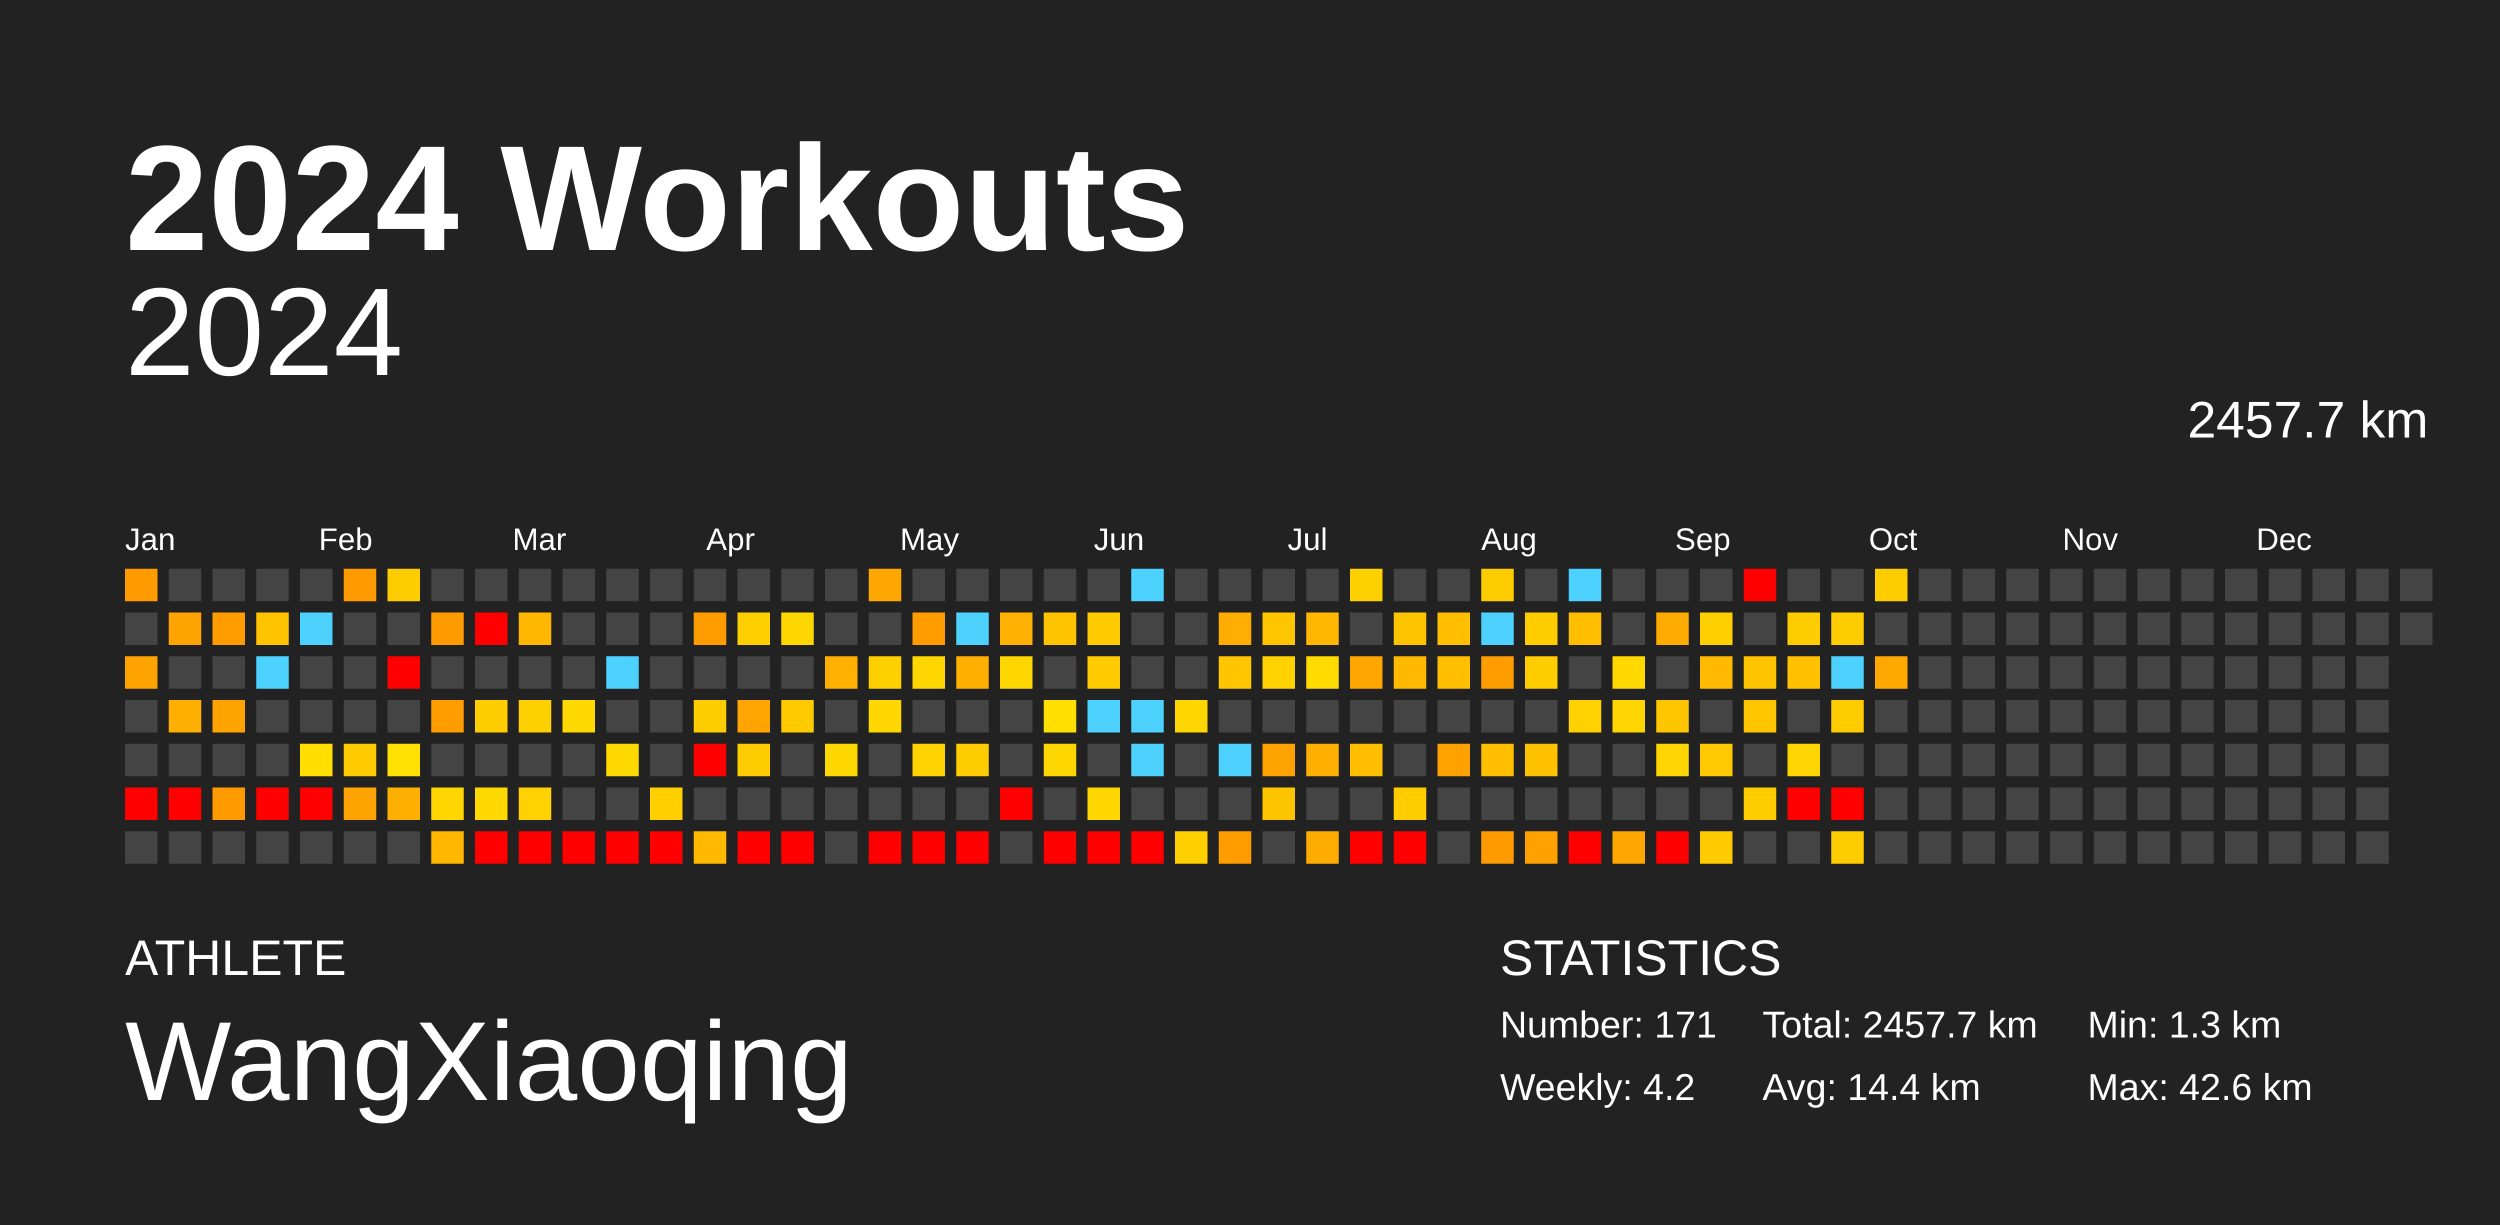
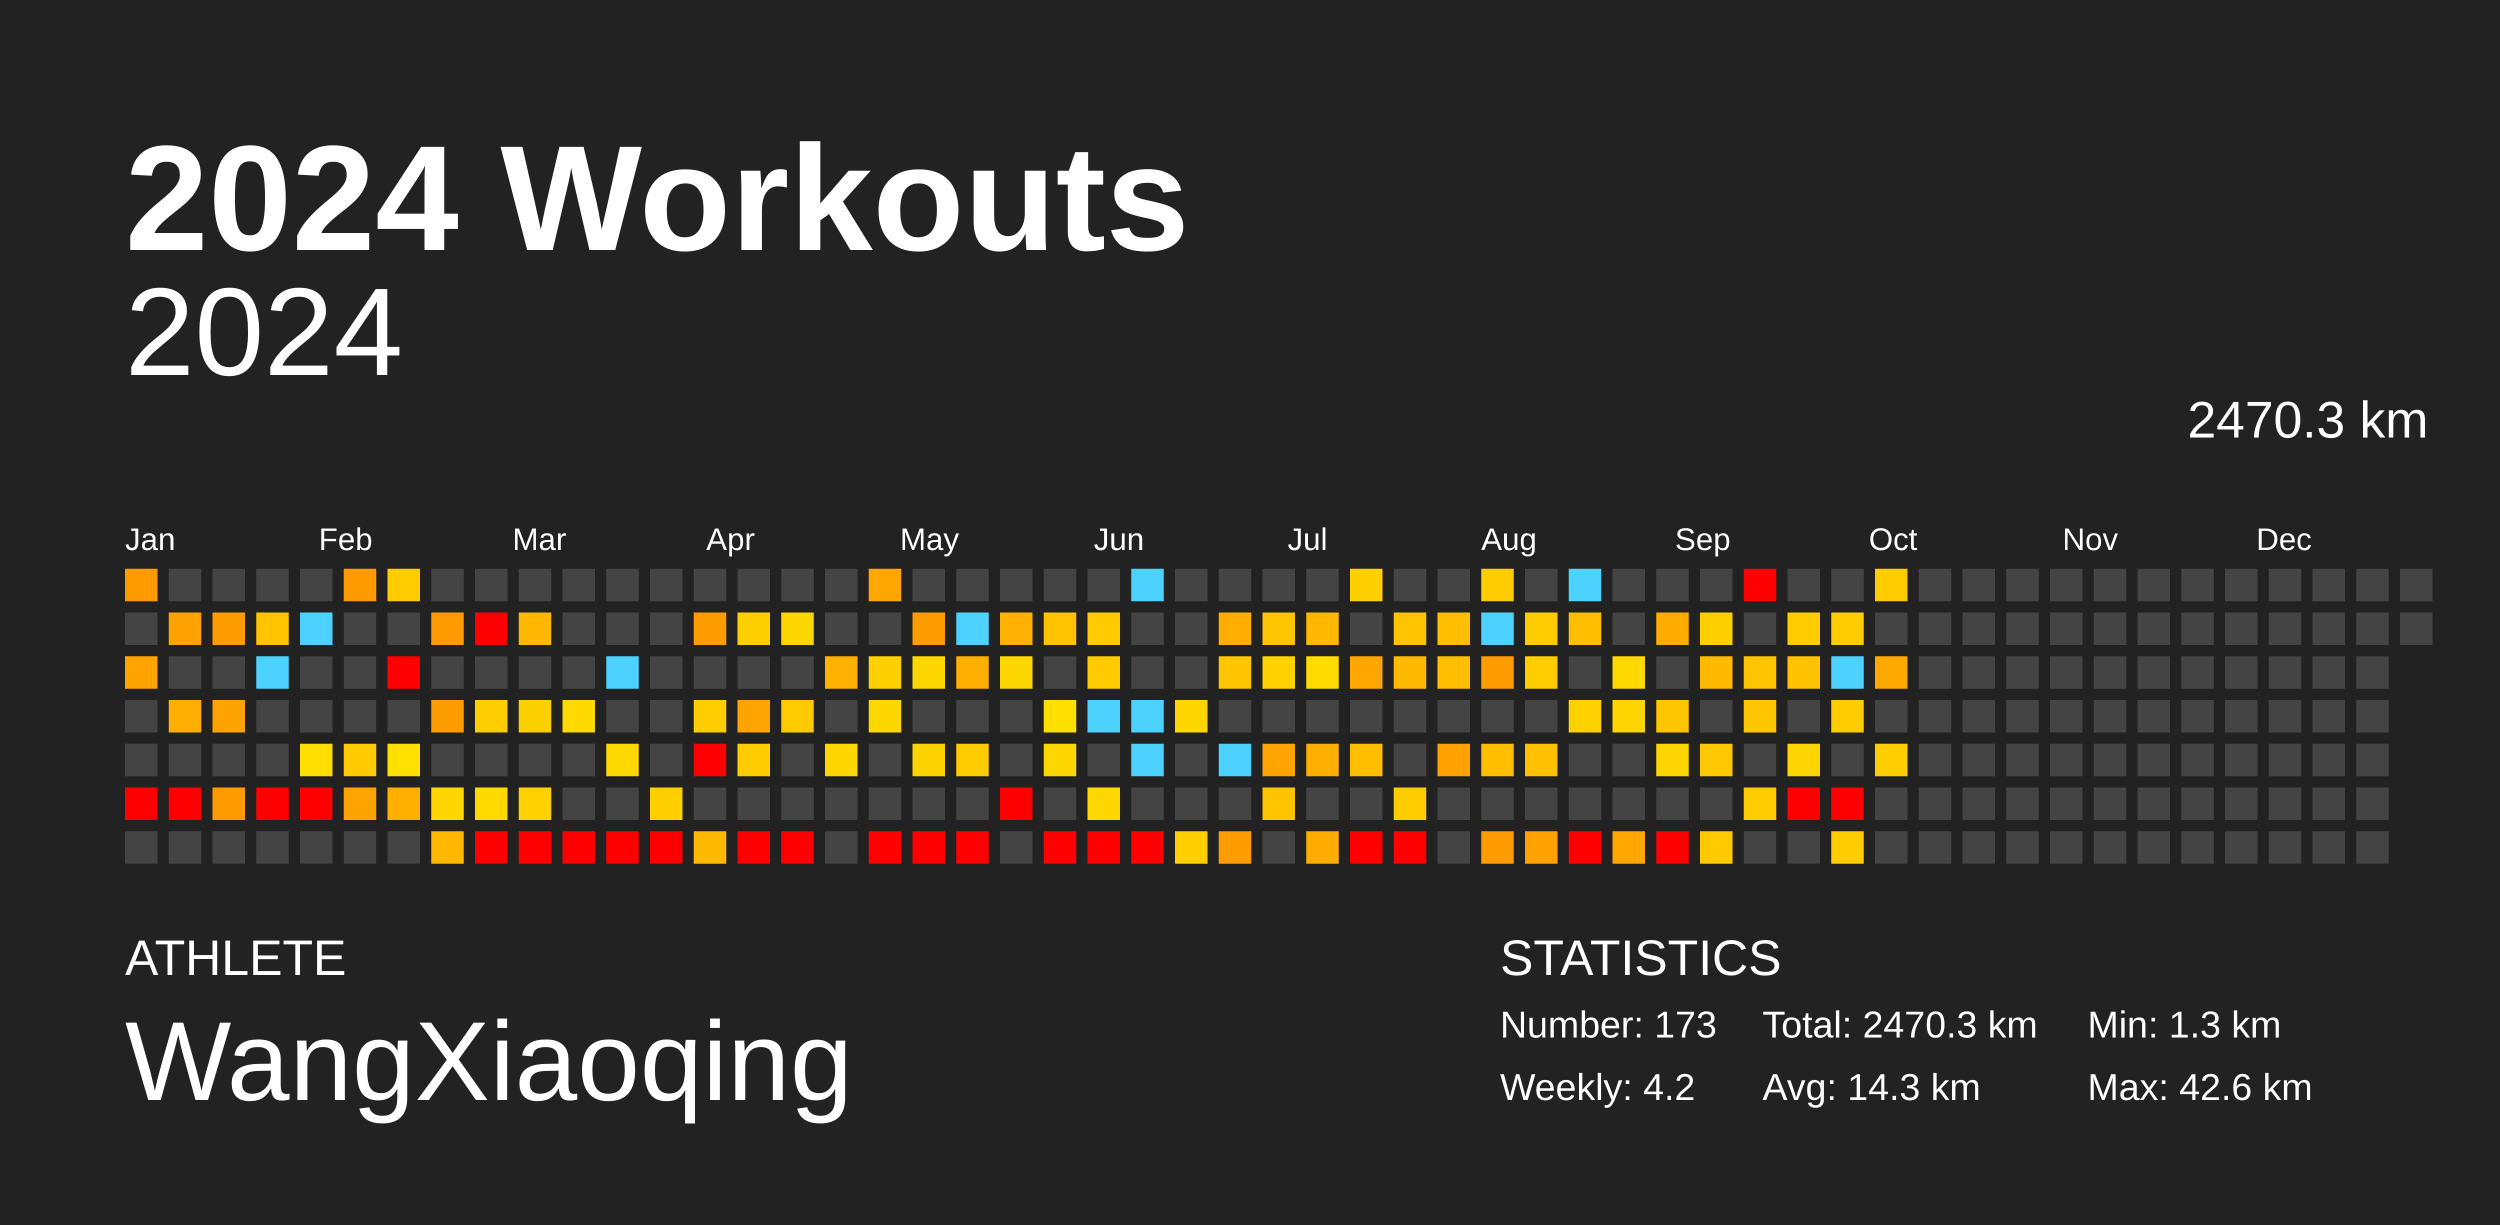
<svg xmlns="http://www.w3.org/2000/svg" baseProfile="full" height="98mm" version="1.1" viewBox="0,0,200,98" width="200mm">
  <defs />
  <rect fill="#222222" height="98" width="200" x="0" y="0" />
  <text fill="#FFFFFF" style="font-size:12px; font-family:Arial; font-weight:bold;" x="10" y="20">2024 Workouts</text>
  <text fill="#FFFFFF" style="font-size:4px; font-family:Arial" x="10" y="78">ATHLETE</text>
  <text fill="#FFFFFF" style="font-size:9px; font-family:Arial" x="10" y="88">WangXiaoqing</text>
  <text fill="#FFFFFF" style="font-size:4px; font-family:Arial" x="120" y="78">STATISTICS</text>
-   <text fill="#FFFFFF" style="font-size:3px; font-family:Arial" x="120" y="83">Number: 171</text>
+   <text fill="#FFFFFF" style="font-size:3px; font-family:Arial" x="120" y="83">Number: 173</text>
  <text fill="#FFFFFF" style="font-size:3px; font-family:Arial" x="120" y="88">Weekly: 4.2</text>
-   <text fill="#FFFFFF" style="font-size:3px; font-family:Arial" x="141" y="83">Total: 2457.7 km</text>
-   <text fill="#FFFFFF" style="font-size:3px; font-family:Arial" x="141" y="88">Avg: 14.4 km</text>
+   <text fill="#FFFFFF" style="font-size:3px; font-family:Arial" x="141" y="83">Total: 2470.3 km</text>
+   <text fill="#FFFFFF" style="font-size:3px; font-family:Arial" x="141" y="88">Avg: 14.3 km</text>
  <text fill="#FFFFFF" style="font-size:3px; font-family:Arial" x="167" y="83">Min: 1.3 km</text>
  <text fill="#FFFFFF" style="font-size:3px; font-family:Arial" x="167" y="88">Max: 42.6 km</text>
  <text alignment-baseline="hanging" fill="#FFFFFF" style="font-size:10.0px; font-family:Arial;" x="10" y="30">2024</text>
-   <text alignment-baseline="hanging" fill="#FFFFFF" style="font-size:4.125px; font-family:Arial;" x="175" y="35">2457.7 km</text>
+   <text alignment-baseline="hanging" fill="#FFFFFF" style="font-size:4.125px; font-family:Arial;" x="175" y="35">2470.3 km</text>
  <text fill="#FFFFFF" style="font-size:2.5px; font-family:Arial" x="10.0" y="44">Jan</text>
  <text fill="#FFFFFF" style="font-size:2.5px; font-family:Arial" x="25.5" y="44">Feb</text>
  <text fill="#FFFFFF" style="font-size:2.5px; font-family:Arial" x="41.0" y="44">Mar</text>
  <text fill="#FFFFFF" style="font-size:2.5px; font-family:Arial" x="56.5" y="44">Apr</text>
  <text fill="#FFFFFF" style="font-size:2.5px; font-family:Arial" x="72.0" y="44">May</text>
  <text fill="#FFFFFF" style="font-size:2.5px; font-family:Arial" x="87.5" y="44">Jun</text>
  <text fill="#FFFFFF" style="font-size:2.5px; font-family:Arial" x="103.0" y="44">Jul</text>
  <text fill="#FFFFFF" style="font-size:2.5px; font-family:Arial" x="118.5" y="44">Aug</text>
  <text fill="#FFFFFF" style="font-size:2.5px; font-family:Arial" x="134.0" y="44">Sep</text>
  <text fill="#FFFFFF" style="font-size:2.5px; font-family:Arial" x="149.5" y="44">Oct</text>
  <text fill="#FFFFFF" style="font-size:2.5px; font-family:Arial" x="165.0" y="44">Nov</text>
  <text fill="#FFFFFF" style="font-size:2.5px; font-family:Arial" x="180.5" y="44">Dec</text>
  <rect fill="#ff9b00" height="2.6" width="2.6" x="10.0" y="45.5" />
  <rect fill="#444444" height="2.6" width="2.6" x="10.0" y="49.0" />
  <rect fill="#ffa300" height="2.6" width="2.6" x="10.0" y="52.5" />
  <rect fill="#444444" height="2.6" width="2.6" x="10.0" y="56.0" />
  <rect fill="#444444" height="2.6" width="2.6" x="10.0" y="59.5" />
  <rect fill="red" height="2.6" width="2.6" x="10.0" y="63.0" />
  <rect fill="#444444" height="2.6" width="2.6" x="10.0" y="66.5" />
  <rect fill="#444444" height="2.6" width="2.6" x="13.5" y="45.5" />
  <rect fill="#ffa300" height="2.6" width="2.6" x="13.5" y="49.0" />
  <rect fill="#444444" height="2.6" width="2.6" x="13.5" y="52.5" />
  <rect fill="#ffaf00" height="2.6" width="2.6" x="13.5" y="56.0" />
  <rect fill="#444444" height="2.6" width="2.6" x="13.5" y="59.5" />
  <rect fill="red" height="2.6" width="2.6" x="13.5" y="63.0" />
  <rect fill="#444444" height="2.6" width="2.6" x="13.5" y="66.5" />
  <rect fill="#444444" height="2.6" width="2.6" x="17.0" y="45.5" />
  <rect fill="#ff9c00" height="2.6" width="2.6" x="17.0" y="49.0" />
  <rect fill="#444444" height="2.6" width="2.6" x="17.0" y="52.5" />
  <rect fill="#ffa300" height="2.6" width="2.6" x="17.0" y="56.0" />
  <rect fill="#444444" height="2.6" width="2.6" x="17.0" y="59.5" />
  <rect fill="#ff9b00" height="2.6" width="2.6" x="17.0" y="63.0" />
  <rect fill="#444444" height="2.6" width="2.6" x="17.0" y="66.5" />
  <rect fill="#444444" height="2.6" width="2.6" x="20.5" y="45.5" />
  <rect fill="#ffc300" height="2.6" width="2.6" x="20.5" y="49.0" />
  <rect fill="#4dd2ff" height="2.6" width="2.6" x="20.5" y="52.5" />
  <rect fill="#444444" height="2.6" width="2.6" x="20.5" y="56.0" />
  <rect fill="#444444" height="2.6" width="2.6" x="20.5" y="59.5" />
  <rect fill="red" height="2.6" width="2.6" x="20.5" y="63.0" />
  <rect fill="#444444" height="2.6" width="2.6" x="20.5" y="66.5" />
  <rect fill="#444444" height="2.6" width="2.6" x="24.0" y="45.5" />
  <rect fill="#4dd2ff" height="2.6" width="2.6" x="24.0" y="49.0" />
  <rect fill="#444444" height="2.6" width="2.6" x="24.0" y="52.5" />
  <rect fill="#444444" height="2.6" width="2.6" x="24.0" y="56.0" />
  <rect fill="#ffde00" height="2.6" width="2.6" x="24.0" y="59.5" />
  <rect fill="red" height="2.6" width="2.6" x="24.0" y="63.0" />
  <rect fill="#444444" height="2.6" width="2.6" x="24.0" y="66.5" />
  <rect fill="#ff9b00" height="2.6" width="2.6" x="27.5" y="45.5" />
  <rect fill="#444444" height="2.6" width="2.6" x="27.5" y="49.0" />
  <rect fill="#444444" height="2.6" width="2.6" x="27.5" y="52.5" />
  <rect fill="#444444" height="2.6" width="2.6" x="27.5" y="56.0" />
  <rect fill="#ffcb00" height="2.6" width="2.6" x="27.5" y="59.5" />
  <rect fill="#ffa300" height="2.6" width="2.6" x="27.5" y="63.0" />
  <rect fill="#444444" height="2.6" width="2.6" x="27.5" y="66.5" />
  <rect fill="#ffcc00" height="2.6" width="2.6" x="31.0" y="45.5" />
  <rect fill="#444444" height="2.6" width="2.6" x="31.0" y="49.0" />
  <rect fill="red" height="2.6" width="2.6" x="31.0" y="52.5" />
  <rect fill="#444444" height="2.6" width="2.6" x="31.0" y="56.0" />
  <rect fill="#ffe000" height="2.6" width="2.6" x="31.0" y="59.5" />
  <rect fill="#ffaf00" height="2.6" width="2.6" x="31.0" y="63.0" />
  <rect fill="#444444" height="2.6" width="2.6" x="31.0" y="66.5" />
  <rect fill="#444444" height="2.6" width="2.6" x="34.5" y="45.5" />
  <rect fill="#ff9b00" height="2.6" width="2.6" x="34.5" y="49.0" />
  <rect fill="#444444" height="2.6" width="2.6" x="34.5" y="52.5" />
  <rect fill="#ff9c00" height="2.6" width="2.6" x="34.5" y="56.0" />
  <rect fill="#444444" height="2.6" width="2.6" x="34.5" y="59.5" />
  <rect fill="#ffd600" height="2.6" width="2.6" x="34.5" y="63.0" />
  <rect fill="#ffb700" height="2.6" width="2.6" x="34.5" y="66.5" />
  <rect fill="#444444" height="2.6" width="2.6" x="38.0" y="45.5" />
  <rect fill="red" height="2.6" width="2.6" x="38.0" y="49.0" />
  <rect fill="#444444" height="2.6" width="2.6" x="38.0" y="52.5" />
  <rect fill="#ffce00" height="2.6" width="2.6" x="38.0" y="56.0" />
  <rect fill="#444444" height="2.6" width="2.6" x="38.0" y="59.5" />
  <rect fill="#ffd900" height="2.6" width="2.6" x="38.0" y="63.0" />
  <rect fill="red" height="2.6" width="2.6" x="38.0" y="66.5" />
  <rect fill="#444444" height="2.6" width="2.6" x="41.5" y="45.5" />
  <rect fill="#ffb700" height="2.6" width="2.6" x="41.5" y="49.0" />
  <rect fill="#444444" height="2.6" width="2.6" x="41.5" y="52.5" />
  <rect fill="#ffd000" height="2.6" width="2.6" x="41.5" y="56.0" />
  <rect fill="#444444" height="2.6" width="2.6" x="41.5" y="59.5" />
  <rect fill="#ffd100" height="2.6" width="2.6" x="41.5" y="63.0" />
  <rect fill="red" height="2.6" width="2.6" x="41.5" y="66.5" />
  <rect fill="#444444" height="2.6" width="2.6" x="45.0" y="45.5" />
  <rect fill="#444444" height="2.6" width="2.6" x="45.0" y="49.0" />
  <rect fill="#444444" height="2.6" width="2.6" x="45.0" y="52.5" />
  <rect fill="#ffd900" height="2.6" width="2.6" x="45.0" y="56.0" />
  <rect fill="#444444" height="2.6" width="2.6" x="45.0" y="59.5" />
  <rect fill="#444444" height="2.6" width="2.6" x="45.0" y="63.0" />
  <rect fill="red" height="2.6" width="2.6" x="45.0" y="66.5" />
  <rect fill="#444444" height="2.6" width="2.6" x="48.5" y="45.5" />
  <rect fill="#444444" height="2.6" width="2.6" x="48.5" y="49.0" />
  <rect fill="#4dd2ff" height="2.6" width="2.6" x="48.5" y="52.5" />
  <rect fill="#444444" height="2.6" width="2.6" x="48.5" y="56.0" />
  <rect fill="#ffd900" height="2.6" width="2.6" x="48.5" y="59.5" />
  <rect fill="#444444" height="2.6" width="2.6" x="48.5" y="63.0" />
  <rect fill="red" height="2.6" width="2.6" x="48.5" y="66.5" />
  <rect fill="#444444" height="2.6" width="2.6" x="52.0" y="45.5" />
  <rect fill="#444444" height="2.6" width="2.6" x="52.0" y="49.0" />
  <rect fill="#444444" height="2.6" width="2.6" x="52.0" y="52.5" />
  <rect fill="#444444" height="2.6" width="2.6" x="52.0" y="56.0" />
  <rect fill="#444444" height="2.6" width="2.6" x="52.0" y="59.5" />
  <rect fill="#ffcf00" height="2.6" width="2.6" x="52.0" y="63.0" />
  <rect fill="red" height="2.6" width="2.6" x="52.0" y="66.5" />
  <rect fill="#444444" height="2.6" width="2.6" x="55.5" y="45.5" />
  <rect fill="#ff9c00" height="2.6" width="2.6" x="55.5" y="49.0" />
  <rect fill="#444444" height="2.6" width="2.6" x="55.5" y="52.5" />
  <rect fill="#ffcd00" height="2.6" width="2.6" x="55.5" y="56.0" />
  <rect fill="red" height="2.6" width="2.6" x="55.5" y="59.5" />
  <rect fill="#444444" height="2.6" width="2.6" x="55.5" y="63.0" />
  <rect fill="#ffb900" height="2.6" width="2.6" x="55.5" y="66.5" />
  <rect fill="#444444" height="2.6" width="2.6" x="59.0" y="45.5" />
  <rect fill="#ffcf00" height="2.6" width="2.6" x="59.0" y="49.0" />
  <rect fill="#444444" height="2.6" width="2.6" x="59.0" y="52.5" />
  <rect fill="#ffa400" height="2.6" width="2.6" x="59.0" y="56.0" />
  <rect fill="#ffcc00" height="2.6" width="2.6" x="59.0" y="59.5" />
  <rect fill="#444444" height="2.6" width="2.6" x="59.0" y="63.0" />
  <rect fill="red" height="2.6" width="2.6" x="59.0" y="66.5" />
  <rect fill="#444444" height="2.6" width="2.6" x="62.5" y="45.5" />
  <rect fill="#ffd700" height="2.6" width="2.6" x="62.5" y="49.0" />
  <rect fill="#444444" height="2.6" width="2.6" x="62.5" y="52.5" />
  <rect fill="#ffcb00" height="2.6" width="2.6" x="62.5" y="56.0" />
  <rect fill="#444444" height="2.6" width="2.6" x="62.5" y="59.5" />
  <rect fill="#444444" height="2.6" width="2.6" x="62.5" y="63.0" />
  <rect fill="red" height="2.6" width="2.6" x="62.5" y="66.5" />
  <rect fill="#444444" height="2.6" width="2.6" x="66.0" y="45.5" />
  <rect fill="#444444" height="2.6" width="2.6" x="66.0" y="49.0" />
  <rect fill="#ffb000" height="2.6" width="2.6" x="66.0" y="52.5" />
  <rect fill="#444444" height="2.6" width="2.6" x="66.0" y="56.0" />
  <rect fill="#ffd700" height="2.6" width="2.6" x="66.0" y="59.5" />
  <rect fill="#444444" height="2.6" width="2.6" x="66.0" y="63.0" />
  <rect fill="#444444" height="2.6" width="2.6" x="66.0" y="66.5" />
  <rect fill="#ffa700" height="2.6" width="2.6" x="69.5" y="45.5" />
  <rect fill="#444444" height="2.6" width="2.6" x="69.5" y="49.0" />
  <rect fill="#ffd000" height="2.6" width="2.6" x="69.5" y="52.5" />
  <rect fill="#ffd700" height="2.6" width="2.6" x="69.5" y="56.0" />
  <rect fill="#444444" height="2.6" width="2.6" x="69.5" y="59.5" />
  <rect fill="#444444" height="2.6" width="2.6" x="69.5" y="63.0" />
  <rect fill="red" height="2.6" width="2.6" x="69.5" y="66.5" />
  <rect fill="#444444" height="2.6" width="2.6" x="73.0" y="45.5" />
  <rect fill="#ff9c00" height="2.6" width="2.6" x="73.0" y="49.0" />
  <rect fill="#ffd700" height="2.6" width="2.6" x="73.0" y="52.5" />
  <rect fill="#444444" height="2.6" width="2.6" x="73.0" y="56.0" />
  <rect fill="#ffd300" height="2.6" width="2.6" x="73.0" y="59.5" />
  <rect fill="#444444" height="2.6" width="2.6" x="73.0" y="63.0" />
  <rect fill="red" height="2.6" width="2.6" x="73.0" y="66.5" />
  <rect fill="#444444" height="2.6" width="2.6" x="76.5" y="45.5" />
  <rect fill="#4dd2ff" height="2.6" width="2.6" x="76.5" y="49.0" />
  <rect fill="#ffaf00" height="2.6" width="2.6" x="76.5" y="52.5" />
  <rect fill="#444444" height="2.6" width="2.6" x="76.5" y="56.0" />
  <rect fill="#ffcc00" height="2.6" width="2.6" x="76.5" y="59.5" />
  <rect fill="#444444" height="2.6" width="2.6" x="76.5" y="63.0" />
  <rect fill="red" height="2.6" width="2.6" x="76.5" y="66.5" />
  <rect fill="#444444" height="2.6" width="2.6" x="80.0" y="45.5" />
  <rect fill="#ffb000" height="2.6" width="2.6" x="80.0" y="49.0" />
  <rect fill="#ffd700" height="2.6" width="2.6" x="80.0" y="52.5" />
  <rect fill="#444444" height="2.6" width="2.6" x="80.0" y="56.0" />
  <rect fill="#444444" height="2.6" width="2.6" x="80.0" y="59.5" />
  <rect fill="red" height="2.6" width="2.6" x="80.0" y="63.0" />
  <rect fill="#444444" height="2.6" width="2.6" x="80.0" y="66.5" />
  <rect fill="#444444" height="2.6" width="2.6" x="83.5" y="45.5" />
  <rect fill="#ffc300" height="2.6" width="2.6" x="83.5" y="49.0" />
  <rect fill="#444444" height="2.6" width="2.6" x="83.5" y="52.5" />
  <rect fill="#ffdf00" height="2.6" width="2.6" x="83.5" y="56.0" />
  <rect fill="#ffd700" height="2.6" width="2.6" x="83.5" y="59.5" />
  <rect fill="#444444" height="2.6" width="2.6" x="83.5" y="63.0" />
  <rect fill="red" height="2.6" width="2.6" x="83.5" y="66.5" />
  <rect fill="#444444" height="2.6" width="2.6" x="87.0" y="45.5" />
  <rect fill="#ffcb00" height="2.6" width="2.6" x="87.0" y="49.0" />
  <rect fill="#ffcb00" height="2.6" width="2.6" x="87.0" y="52.5" />
  <rect fill="#4dd2ff" height="2.6" width="2.6" x="87.0" y="56.0" />
  <rect fill="#444444" height="2.6" width="2.6" x="87.0" y="59.5" />
  <rect fill="#ffd700" height="2.6" width="2.6" x="87.0" y="63.0" />
  <rect fill="red" height="2.6" width="2.6" x="87.0" y="66.5" />
  <rect fill="#4dd2ff" height="2.6" width="2.6" x="90.5" y="45.5" />
  <rect fill="#444444" height="2.6" width="2.6" x="90.5" y="49.0" />
  <rect fill="#444444" height="2.6" width="2.6" x="90.5" y="52.5" />
  <rect fill="#4dd2ff" height="2.6" width="2.6" x="90.5" y="56.0" />
  <rect fill="#4dd2ff" height="2.6" width="2.6" x="90.5" y="59.5" />
  <rect fill="#444444" height="2.6" width="2.6" x="90.5" y="63.0" />
  <rect fill="red" height="2.6" width="2.6" x="90.5" y="66.5" />
  <rect fill="#444444" height="2.6" width="2.6" x="94.0" y="45.5" />
  <rect fill="#444444" height="2.6" width="2.6" x="94.0" y="49.0" />
  <rect fill="#444444" height="2.6" width="2.6" x="94.0" y="52.5" />
  <rect fill="#ffd600" height="2.6" width="2.6" x="94.0" y="56.0" />
  <rect fill="#444444" height="2.6" width="2.6" x="94.0" y="59.5" />
  <rect fill="#444444" height="2.6" width="2.6" x="94.0" y="63.0" />
  <rect fill="#ffcf00" height="2.6" width="2.6" x="94.0" y="66.5" />
  <rect fill="#444444" height="2.6" width="2.6" x="97.5" y="45.5" />
  <rect fill="#ffad00" height="2.6" width="2.6" x="97.5" y="49.0" />
  <rect fill="#ffc500" height="2.6" width="2.6" x="97.5" y="52.5" />
  <rect fill="#444444" height="2.6" width="2.6" x="97.5" y="56.0" />
  <rect fill="#4dd2ff" height="2.6" width="2.6" x="97.5" y="59.5" />
  <rect fill="#444444" height="2.6" width="2.6" x="97.5" y="63.0" />
  <rect fill="#ff9c00" height="2.6" width="2.6" x="97.5" y="66.5" />
  <rect fill="#444444" height="2.6" width="2.6" x="101.0" y="45.5" />
  <rect fill="#ffc500" height="2.6" width="2.6" x="101.0" y="49.0" />
  <rect fill="#ffd200" height="2.6" width="2.6" x="101.0" y="52.5" />
  <rect fill="#444444" height="2.6" width="2.6" x="101.0" y="56.0" />
  <rect fill="#ffa300" height="2.6" width="2.6" x="101.0" y="59.5" />
  <rect fill="#ffc400" height="2.6" width="2.6" x="101.0" y="63.0" />
  <rect fill="#444444" height="2.6" width="2.6" x="101.0" y="66.5" />
  <rect fill="#444444" height="2.6" width="2.6" x="104.5" y="45.5" />
  <rect fill="#ffb700" height="2.6" width="2.6" x="104.5" y="49.0" />
  <rect fill="#ffdb00" height="2.6" width="2.6" x="104.5" y="52.5" />
  <rect fill="#444444" height="2.6" width="2.6" x="104.5" y="56.0" />
  <rect fill="#ffaf00" height="2.6" width="2.6" x="104.5" y="59.5" />
  <rect fill="#444444" height="2.6" width="2.6" x="104.5" y="63.0" />
  <rect fill="#ffac00" height="2.6" width="2.6" x="104.5" y="66.5" />
  <rect fill="#ffd000" height="2.6" width="2.6" x="108.0" y="45.5" />
  <rect fill="#444444" height="2.6" width="2.6" x="108.0" y="49.0" />
  <rect fill="#ffa600" height="2.6" width="2.6" x="108.0" y="52.5" />
  <rect fill="#444444" height="2.6" width="2.6" x="108.0" y="56.0" />
  <rect fill="#ffbe00" height="2.6" width="2.6" x="108.0" y="59.5" />
  <rect fill="#444444" height="2.6" width="2.6" x="108.0" y="63.0" />
  <rect fill="red" height="2.6" width="2.6" x="108.0" y="66.5" />
  <rect fill="#444444" height="2.6" width="2.6" x="111.5" y="45.5" />
  <rect fill="#ffc400" height="2.6" width="2.6" x="111.5" y="49.0" />
  <rect fill="#ffb900" height="2.6" width="2.6" x="111.5" y="52.5" />
  <rect fill="#444444" height="2.6" width="2.6" x="111.5" y="56.0" />
  <rect fill="#444444" height="2.6" width="2.6" x="111.5" y="59.5" />
  <rect fill="#ffcc00" height="2.6" width="2.6" x="111.5" y="63.0" />
  <rect fill="red" height="2.6" width="2.6" x="111.5" y="66.5" />
  <rect fill="#444444" height="2.6" width="2.6" x="115.0" y="45.5" />
  <rect fill="#ffbe00" height="2.6" width="2.6" x="115.0" y="49.0" />
  <rect fill="#ffbf00" height="2.6" width="2.6" x="115.0" y="52.5" />
  <rect fill="#444444" height="2.6" width="2.6" x="115.0" y="56.0" />
  <rect fill="#ffa200" height="2.6" width="2.6" x="115.0" y="59.5" />
  <rect fill="#444444" height="2.6" width="2.6" x="115.0" y="63.0" />
  <rect fill="#444444" height="2.6" width="2.6" x="115.0" y="66.5" />
  <rect fill="#ffcc00" height="2.6" width="2.6" x="118.5" y="45.5" />
  <rect fill="#4dd2ff" height="2.6" width="2.6" x="118.5" y="49.0" />
  <rect fill="#ff9c00" height="2.6" width="2.6" x="118.5" y="52.5" />
  <rect fill="#444444" height="2.6" width="2.6" x="118.5" y="56.0" />
  <rect fill="#ffbe00" height="2.6" width="2.6" x="118.5" y="59.5" />
  <rect fill="#444444" height="2.6" width="2.6" x="118.5" y="63.0" />
  <rect fill="#ff9b00" height="2.6" width="2.6" x="118.5" y="66.5" />
  <rect fill="#444444" height="2.6" width="2.6" x="122.0" y="45.5" />
  <rect fill="#ffcc00" height="2.6" width="2.6" x="122.0" y="49.0" />
  <rect fill="#ffcd00" height="2.6" width="2.6" x="122.0" y="52.5" />
  <rect fill="#444444" height="2.6" width="2.6" x="122.0" y="56.0" />
  <rect fill="#ffc100" height="2.6" width="2.6" x="122.0" y="59.5" />
  <rect fill="#444444" height="2.6" width="2.6" x="122.0" y="63.0" />
  <rect fill="#ffa100" height="2.6" width="2.6" x="122.0" y="66.5" />
  <rect fill="#4dd2ff" height="2.6" width="2.6" x="125.5" y="45.5" />
  <rect fill="#ffbe00" height="2.6" width="2.6" x="125.5" y="49.0" />
  <rect fill="#444444" height="2.6" width="2.6" x="125.5" y="52.5" />
  <rect fill="#ffd100" height="2.6" width="2.6" x="125.5" y="56.0" />
  <rect fill="#444444" height="2.6" width="2.6" x="125.5" y="59.5" />
  <rect fill="#444444" height="2.6" width="2.6" x="125.5" y="63.0" />
  <rect fill="red" height="2.6" width="2.6" x="125.5" y="66.5" />
  <rect fill="#444444" height="2.6" width="2.6" x="129.0" y="45.5" />
  <rect fill="#444444" height="2.6" width="2.6" x="129.0" y="49.0" />
  <rect fill="#ffd800" height="2.6" width="2.6" x="129.0" y="52.5" />
  <rect fill="#ffd500" height="2.6" width="2.6" x="129.0" y="56.0" />
  <rect fill="#444444" height="2.6" width="2.6" x="129.0" y="59.5" />
  <rect fill="#444444" height="2.6" width="2.6" x="129.0" y="63.0" />
  <rect fill="#ffa600" height="2.6" width="2.6" x="129.0" y="66.5" />
  <rect fill="#444444" height="2.6" width="2.6" x="132.5" y="45.5" />
  <rect fill="#ffab00" height="2.6" width="2.6" x="132.5" y="49.0" />
  <rect fill="#444444" height="2.6" width="2.6" x="132.5" y="52.5" />
  <rect fill="#ffc600" height="2.6" width="2.6" x="132.5" y="56.0" />
  <rect fill="#ffd500" height="2.6" width="2.6" x="132.5" y="59.5" />
  <rect fill="#444444" height="2.6" width="2.6" x="132.5" y="63.0" />
  <rect fill="red" height="2.6" width="2.6" x="132.5" y="66.5" />
  <rect fill="#444444" height="2.6" width="2.6" x="136.0" y="45.5" />
  <rect fill="#ffcf00" height="2.6" width="2.6" x="136.0" y="49.0" />
  <rect fill="#ffba00" height="2.6" width="2.6" x="136.0" y="52.5" />
  <rect fill="#444444" height="2.6" width="2.6" x="136.0" y="56.0" />
  <rect fill="#ffc800" height="2.6" width="2.6" x="136.0" y="59.5" />
  <rect fill="#444444" height="2.6" width="2.6" x="136.0" y="63.0" />
  <rect fill="#ffcb00" height="2.6" width="2.6" x="136.0" y="66.5" />
  <rect fill="red" height="2.6" width="2.6" x="139.5" y="45.5" />
  <rect fill="#444444" height="2.6" width="2.6" x="139.5" y="49.0" />
  <rect fill="#ffc400" height="2.6" width="2.6" x="139.5" y="52.5" />
  <rect fill="#ffc500" height="2.6" width="2.6" x="139.5" y="56.0" />
  <rect fill="#444444" height="2.6" width="2.6" x="139.5" y="59.5" />
  <rect fill="#ffcc00" height="2.6" width="2.6" x="139.5" y="63.0" />
  <rect fill="#444444" height="2.6" width="2.6" x="139.5" y="66.5" />
  <rect fill="#444444" height="2.6" width="2.6" x="143.0" y="45.5" />
  <rect fill="#ffcc00" height="2.6" width="2.6" x="143.0" y="49.0" />
  <rect fill="#ffc100" height="2.6" width="2.6" x="143.0" y="52.5" />
  <rect fill="#444444" height="2.6" width="2.6" x="143.0" y="56.0" />
  <rect fill="#ffd500" height="2.6" width="2.6" x="143.0" y="59.5" />
  <rect fill="red" height="2.6" width="2.6" x="143.0" y="63.0" />
  <rect fill="#444444" height="2.6" width="2.6" x="143.0" y="66.5" />
  <rect fill="#444444" height="2.6" width="2.6" x="146.5" y="45.5" />
  <rect fill="#ffcc00" height="2.6" width="2.6" x="146.5" y="49.0" />
  <rect fill="#4dd2ff" height="2.6" width="2.6" x="146.5" y="52.5" />
  <rect fill="#ffcc00" height="2.6" width="2.6" x="146.5" y="56.0" />
  <rect fill="#444444" height="2.6" width="2.6" x="146.5" y="59.5" />
  <rect fill="red" height="2.6" width="2.6" x="146.5" y="63.0" />
  <rect fill="#ffcc00" height="2.6" width="2.6" x="146.5" y="66.5" />
  <rect fill="#ffcc00" height="2.6" width="2.6" x="150.0" y="45.5" />
  <rect fill="#444444" height="2.6" width="2.6" x="150.0" y="49.0" />
  <rect fill="#ffa900" height="2.6" width="2.6" x="150.0" y="52.5" />
  <rect fill="#444444" height="2.6" width="2.6" x="150.0" y="56.0" />
-   <rect fill="#444444" height="2.6" width="2.6" x="150.0" y="59.5" />
+   <rect fill="#ffce00" height="2.6" width="2.6" x="150.0" y="59.5" />
  <rect fill="#444444" height="2.6" width="2.6" x="150.0" y="63.0" />
  <rect fill="#444444" height="2.6" width="2.6" x="150.0" y="66.5" />
  <rect fill="#444444" height="2.6" width="2.6" x="153.5" y="45.5" />
  <rect fill="#444444" height="2.6" width="2.6" x="153.5" y="49.0" />
  <rect fill="#444444" height="2.6" width="2.6" x="153.5" y="52.5" />
  <rect fill="#444444" height="2.6" width="2.6" x="153.5" y="56.0" />
  <rect fill="#444444" height="2.6" width="2.6" x="153.5" y="59.5" />
  <rect fill="#444444" height="2.6" width="2.6" x="153.5" y="63.0" />
  <rect fill="#444444" height="2.6" width="2.6" x="153.5" y="66.5" />
  <rect fill="#444444" height="2.6" width="2.6" x="157.0" y="45.5" />
  <rect fill="#444444" height="2.6" width="2.6" x="157.0" y="49.0" />
  <rect fill="#444444" height="2.6" width="2.6" x="157.0" y="52.5" />
  <rect fill="#444444" height="2.6" width="2.6" x="157.0" y="56.0" />
  <rect fill="#444444" height="2.6" width="2.6" x="157.0" y="59.5" />
  <rect fill="#444444" height="2.6" width="2.6" x="157.0" y="63.0" />
  <rect fill="#444444" height="2.6" width="2.6" x="157.0" y="66.5" />
  <rect fill="#444444" height="2.6" width="2.6" x="160.5" y="45.5" />
  <rect fill="#444444" height="2.6" width="2.6" x="160.5" y="49.0" />
  <rect fill="#444444" height="2.6" width="2.6" x="160.5" y="52.5" />
  <rect fill="#444444" height="2.6" width="2.6" x="160.5" y="56.0" />
  <rect fill="#444444" height="2.6" width="2.6" x="160.5" y="59.5" />
  <rect fill="#444444" height="2.6" width="2.6" x="160.5" y="63.0" />
  <rect fill="#444444" height="2.6" width="2.6" x="160.5" y="66.5" />
  <rect fill="#444444" height="2.6" width="2.6" x="164.0" y="45.5" />
  <rect fill="#444444" height="2.6" width="2.6" x="164.0" y="49.0" />
  <rect fill="#444444" height="2.6" width="2.6" x="164.0" y="52.5" />
  <rect fill="#444444" height="2.6" width="2.6" x="164.0" y="56.0" />
  <rect fill="#444444" height="2.6" width="2.6" x="164.0" y="59.5" />
  <rect fill="#444444" height="2.6" width="2.6" x="164.0" y="63.0" />
  <rect fill="#444444" height="2.6" width="2.6" x="164.0" y="66.5" />
  <rect fill="#444444" height="2.6" width="2.6" x="167.5" y="45.5" />
  <rect fill="#444444" height="2.6" width="2.6" x="167.5" y="49.0" />
  <rect fill="#444444" height="2.6" width="2.6" x="167.5" y="52.5" />
  <rect fill="#444444" height="2.6" width="2.6" x="167.5" y="56.0" />
  <rect fill="#444444" height="2.6" width="2.6" x="167.5" y="59.5" />
  <rect fill="#444444" height="2.6" width="2.6" x="167.5" y="63.0" />
  <rect fill="#444444" height="2.6" width="2.6" x="167.5" y="66.5" />
  <rect fill="#444444" height="2.6" width="2.6" x="171.0" y="45.5" />
  <rect fill="#444444" height="2.6" width="2.6" x="171.0" y="49.0" />
  <rect fill="#444444" height="2.6" width="2.6" x="171.0" y="52.5" />
  <rect fill="#444444" height="2.6" width="2.6" x="171.0" y="56.0" />
  <rect fill="#444444" height="2.6" width="2.6" x="171.0" y="59.5" />
  <rect fill="#444444" height="2.6" width="2.6" x="171.0" y="63.0" />
  <rect fill="#444444" height="2.6" width="2.6" x="171.0" y="66.5" />
  <rect fill="#444444" height="2.6" width="2.6" x="174.5" y="45.5" />
  <rect fill="#444444" height="2.6" width="2.6" x="174.5" y="49.0" />
  <rect fill="#444444" height="2.6" width="2.6" x="174.5" y="52.5" />
  <rect fill="#444444" height="2.6" width="2.6" x="174.5" y="56.0" />
  <rect fill="#444444" height="2.6" width="2.6" x="174.5" y="59.5" />
  <rect fill="#444444" height="2.6" width="2.6" x="174.5" y="63.0" />
  <rect fill="#444444" height="2.6" width="2.6" x="174.5" y="66.5" />
  <rect fill="#444444" height="2.6" width="2.6" x="178.0" y="45.5" />
  <rect fill="#444444" height="2.6" width="2.6" x="178.0" y="49.0" />
  <rect fill="#444444" height="2.6" width="2.6" x="178.0" y="52.5" />
  <rect fill="#444444" height="2.6" width="2.6" x="178.0" y="56.0" />
  <rect fill="#444444" height="2.6" width="2.6" x="178.0" y="59.5" />
  <rect fill="#444444" height="2.6" width="2.6" x="178.0" y="63.0" />
  <rect fill="#444444" height="2.6" width="2.6" x="178.0" y="66.5" />
  <rect fill="#444444" height="2.6" width="2.6" x="181.5" y="45.5" />
  <rect fill="#444444" height="2.6" width="2.6" x="181.5" y="49.0" />
  <rect fill="#444444" height="2.6" width="2.6" x="181.5" y="52.5" />
  <rect fill="#444444" height="2.6" width="2.6" x="181.5" y="56.0" />
  <rect fill="#444444" height="2.6" width="2.6" x="181.5" y="59.5" />
  <rect fill="#444444" height="2.6" width="2.6" x="181.5" y="63.0" />
  <rect fill="#444444" height="2.6" width="2.6" x="181.5" y="66.5" />
  <rect fill="#444444" height="2.6" width="2.6" x="185.0" y="45.5" />
  <rect fill="#444444" height="2.6" width="2.6" x="185.0" y="49.0" />
  <rect fill="#444444" height="2.6" width="2.6" x="185.0" y="52.5" />
  <rect fill="#444444" height="2.6" width="2.6" x="185.0" y="56.0" />
  <rect fill="#444444" height="2.6" width="2.6" x="185.0" y="59.5" />
  <rect fill="#444444" height="2.6" width="2.6" x="185.0" y="63.0" />
  <rect fill="#444444" height="2.6" width="2.6" x="185.0" y="66.5" />
  <rect fill="#444444" height="2.6" width="2.6" x="188.5" y="45.5" />
  <rect fill="#444444" height="2.6" width="2.6" x="188.5" y="49.0" />
  <rect fill="#444444" height="2.6" width="2.6" x="188.5" y="52.5" />
  <rect fill="#444444" height="2.6" width="2.6" x="188.5" y="56.0" />
  <rect fill="#444444" height="2.6" width="2.6" x="188.5" y="59.5" />
  <rect fill="#444444" height="2.6" width="2.6" x="188.5" y="63.0" />
  <rect fill="#444444" height="2.6" width="2.6" x="188.5" y="66.5" />
  <rect fill="#444444" height="2.6" width="2.6" x="192.0" y="45.5" />
  <rect fill="#444444" height="2.6" width="2.6" x="192.0" y="49.0" />
</svg>
